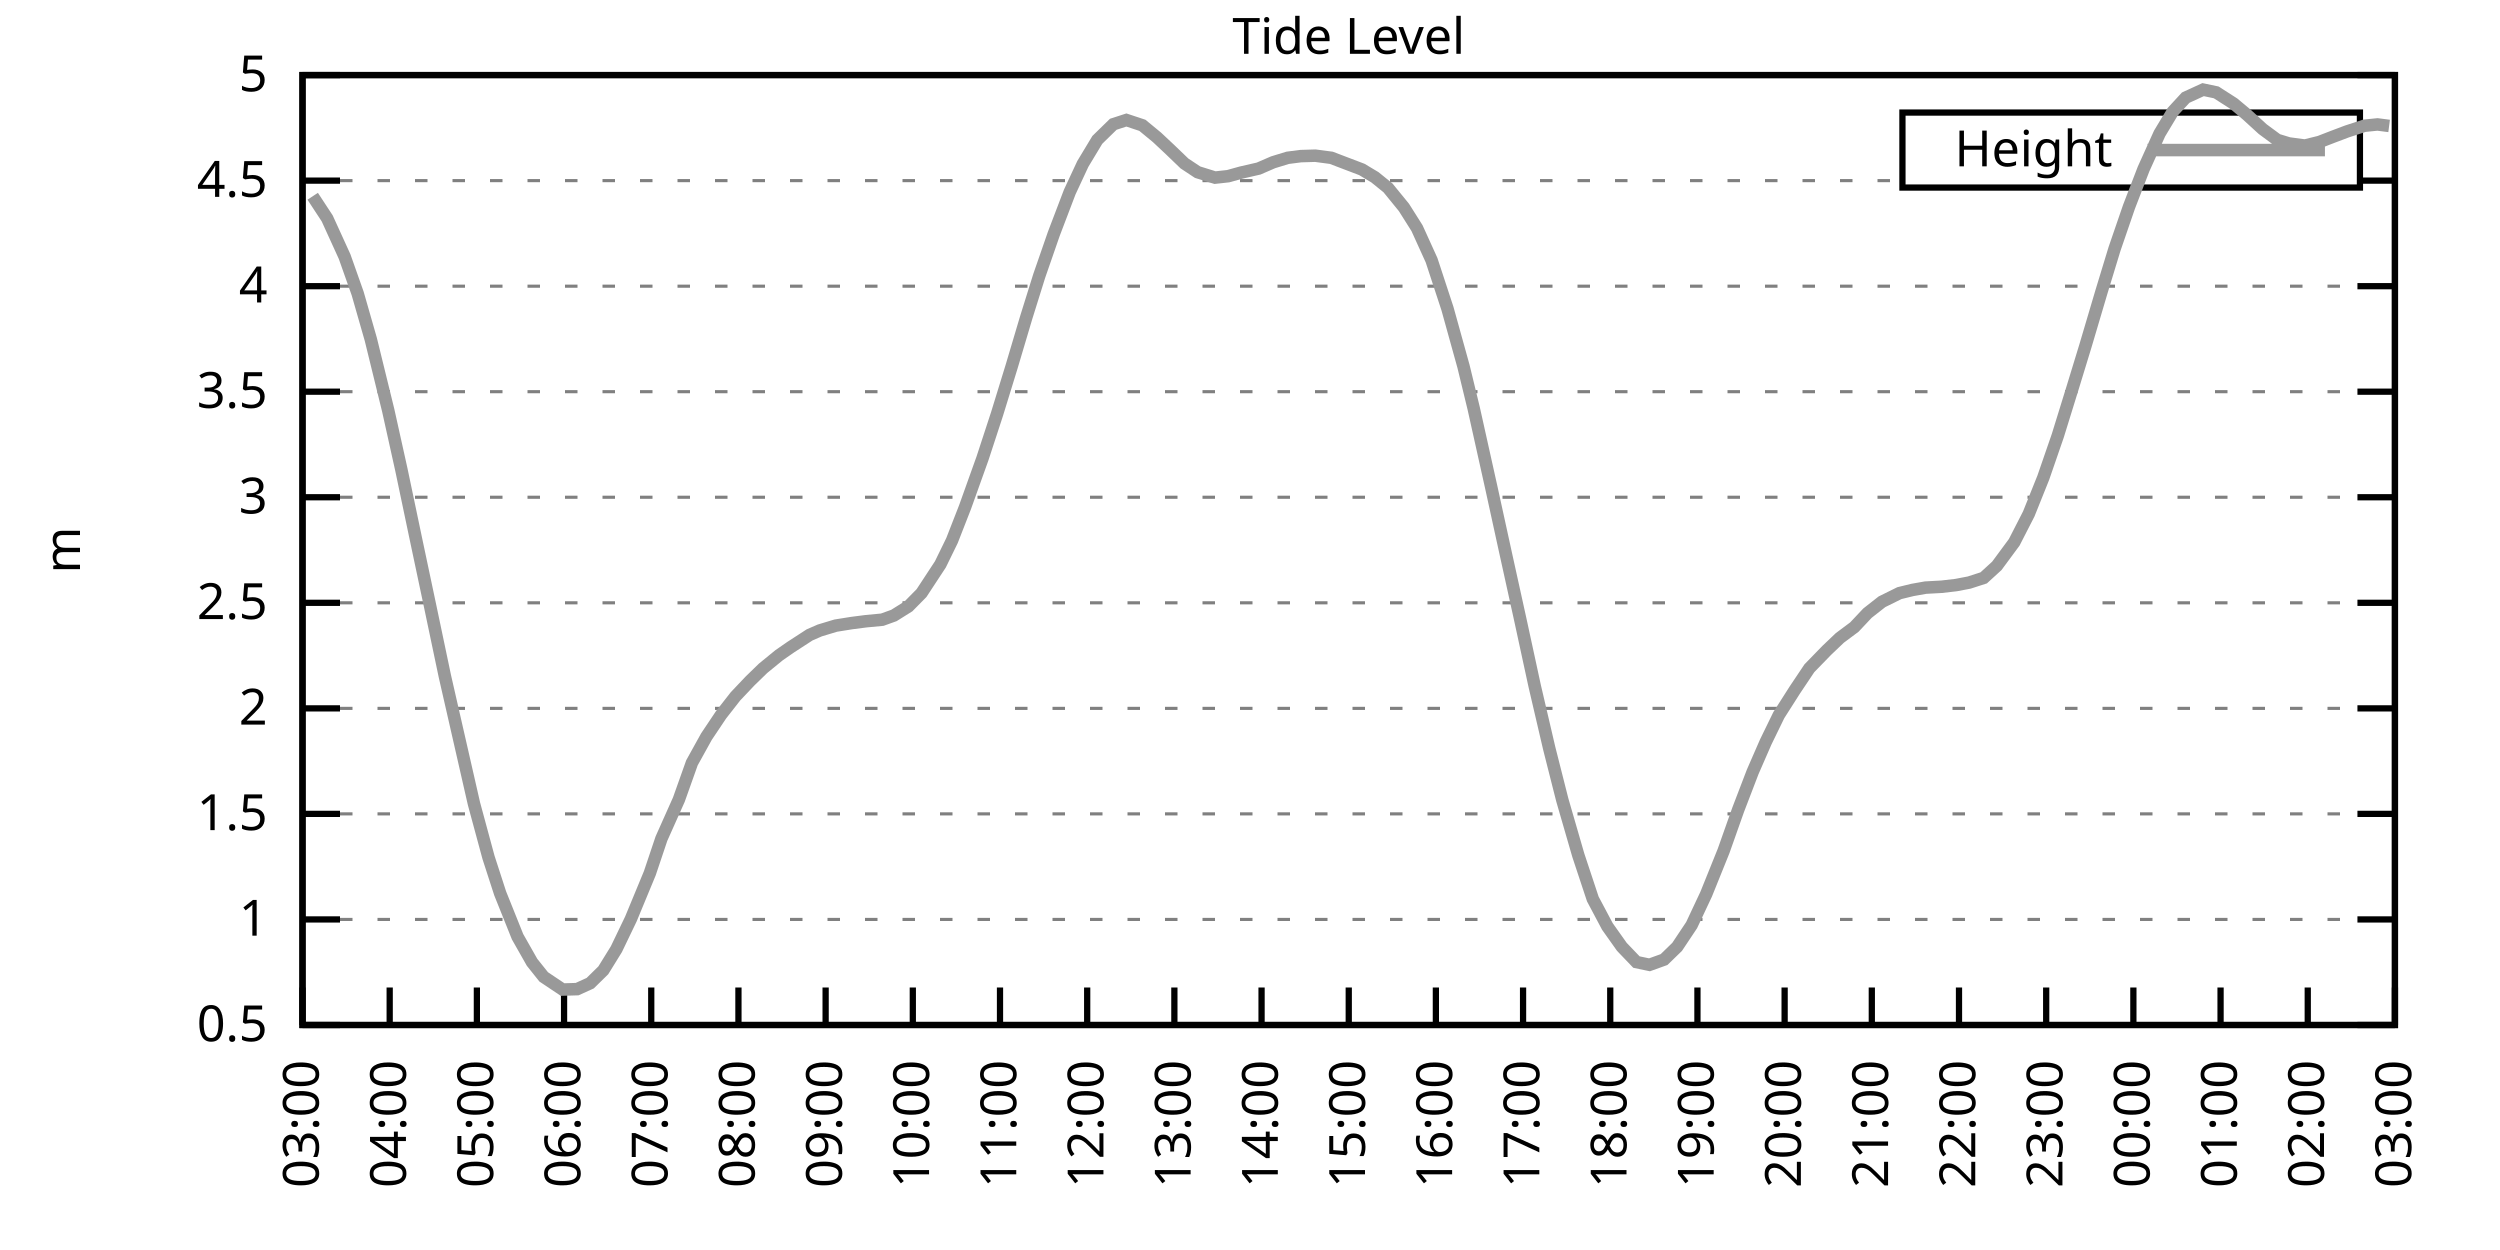
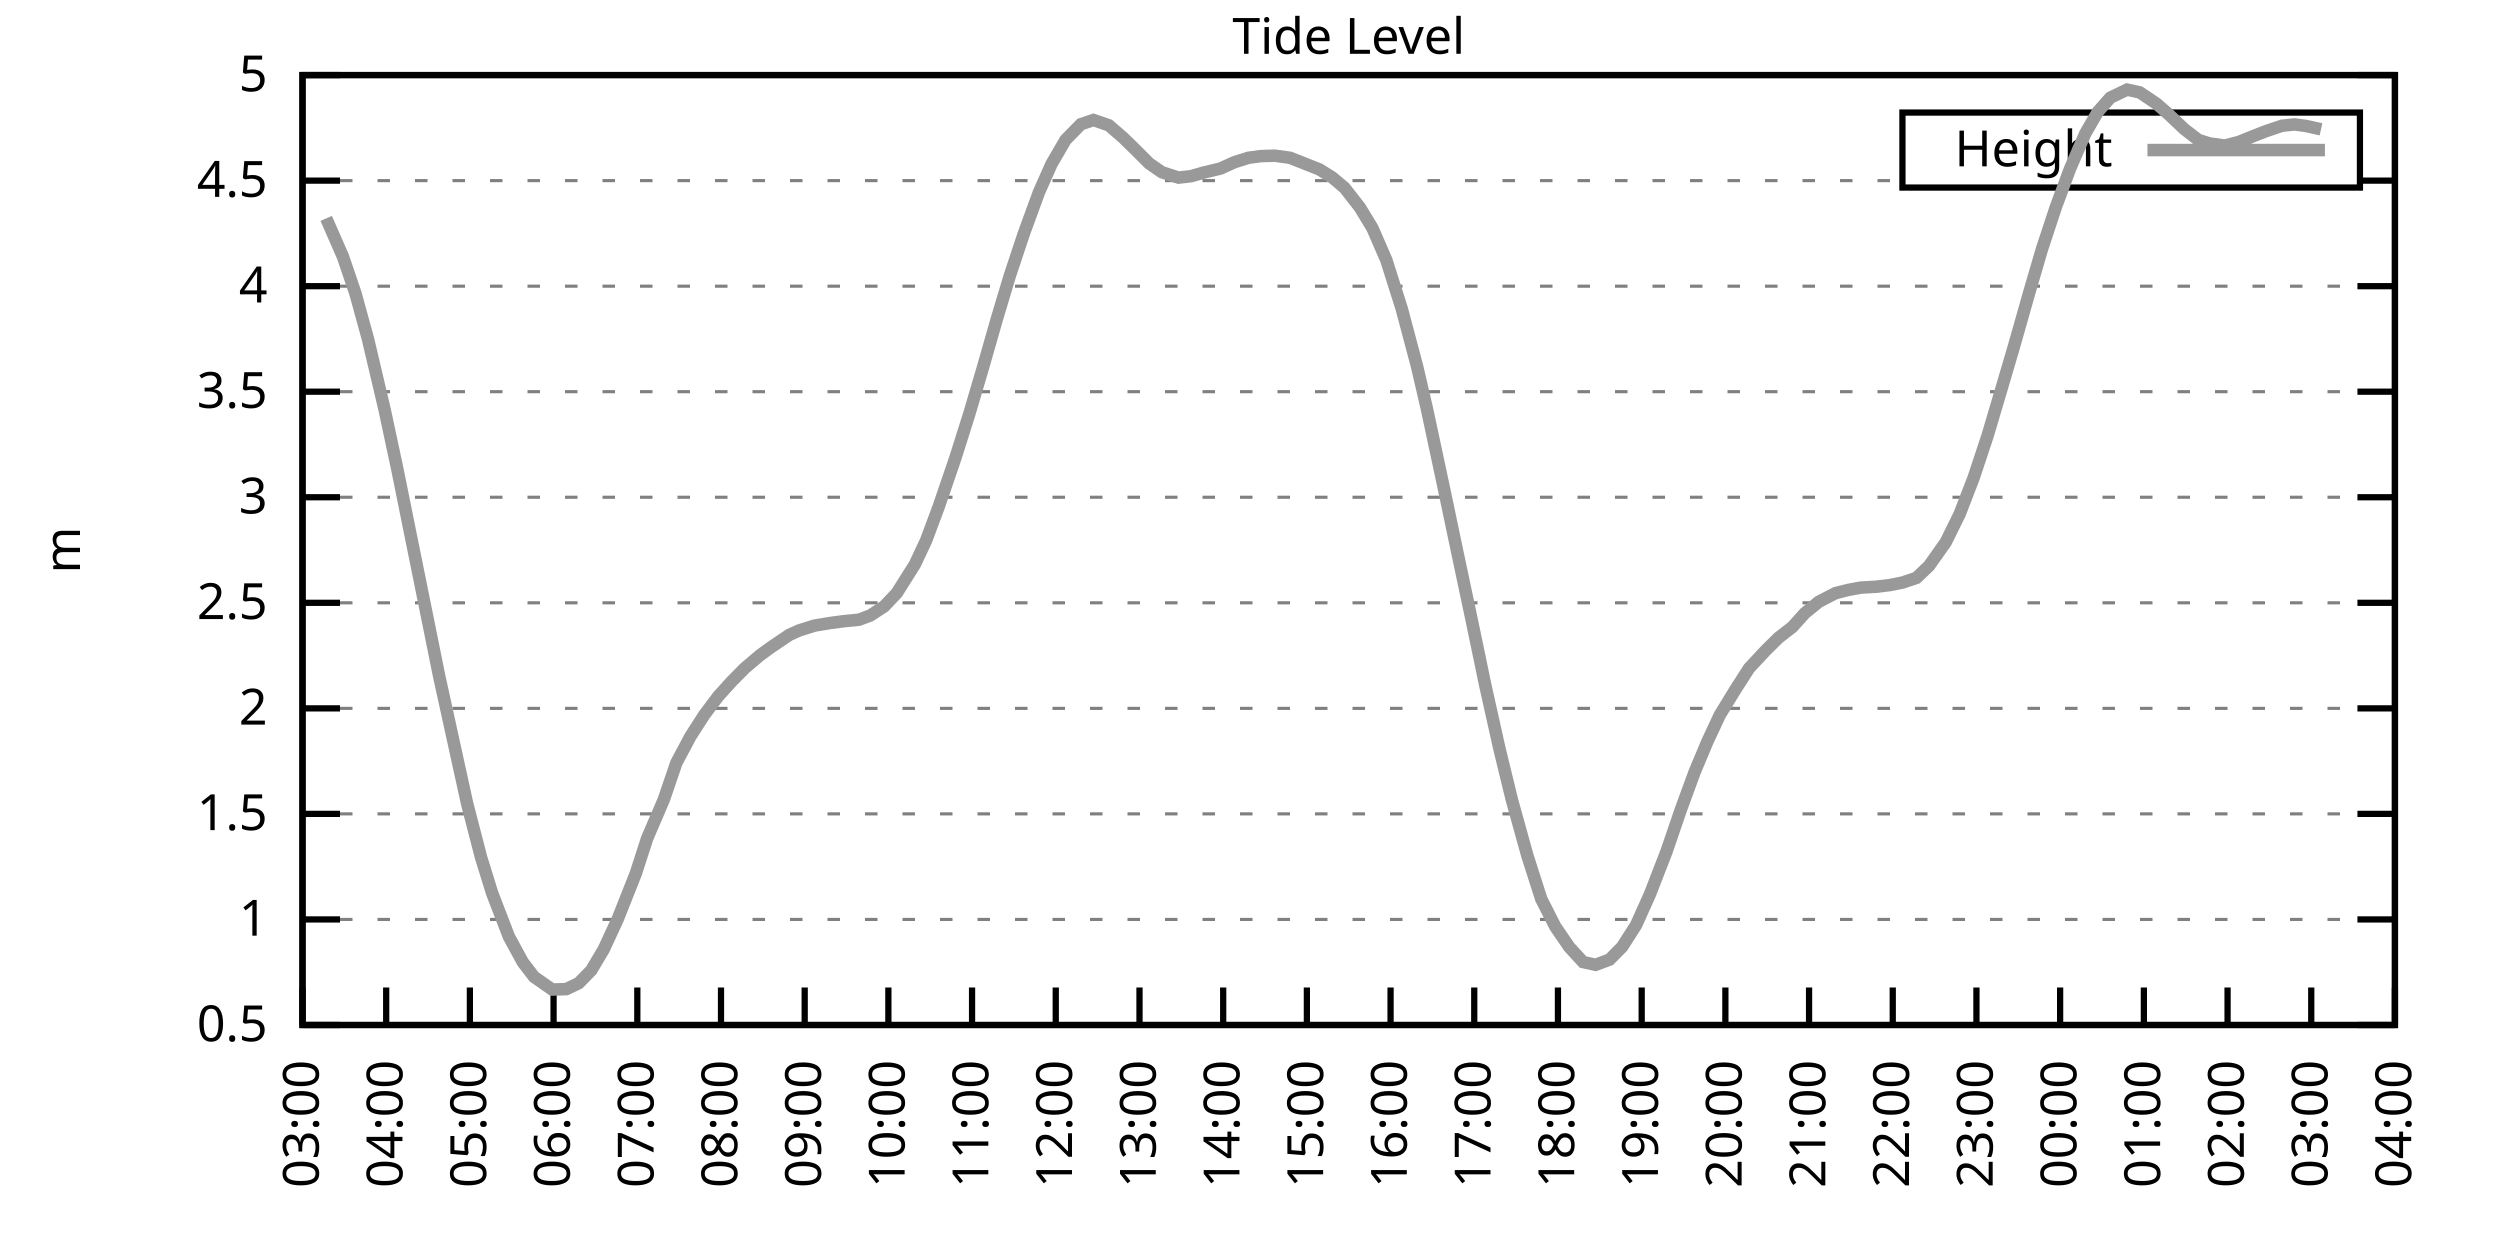
<svg xmlns="http://www.w3.org/2000/svg" xmlns:xlink="http://www.w3.org/1999/xlink" width="400" height="200" viewBox="0 0 400 200">
  <g id="gnuplot_canvas">
    <rect x="0" y="0" width="400" height="200" fill="none" />
    <defs>
      <circle id="gpDot" r="0.5" stroke-width="0.5" stroke="currentColor" />
      <path id="gpPt0" stroke-width="0.333" stroke="currentColor" d="M-1,0 h2 M0,-1 v2" />
      <path id="gpPt1" stroke-width="0.333" stroke="currentColor" d="M-1,-1 L1,1 M1,-1 L-1,1" />
      <path id="gpPt2" stroke-width="0.333" stroke="currentColor" d="M-1,0 L1,0 M0,-1 L0,1 M-1,-1 L1,1 M-1,1 L1,-1" />
      <rect id="gpPt3" stroke-width="0.333" stroke="currentColor" x="-1" y="-1" width="2" height="2" />
      <rect id="gpPt4" stroke-width="0.333" stroke="currentColor" fill="currentColor" x="-1" y="-1" width="2" height="2" />
      <circle id="gpPt5" stroke-width="0.333" stroke="currentColor" cx="0" cy="0" r="1" />
      <use xlink:href="#gpPt5" id="gpPt6" fill="currentColor" stroke="none" />
      <path id="gpPt7" stroke-width="0.333" stroke="currentColor" d="M0,-1.33 L-1.33,0.67 L1.33,0.67 z" />
      <use xlink:href="#gpPt7" id="gpPt8" fill="currentColor" stroke="none" />
      <use xlink:href="#gpPt7" id="gpPt9" stroke="currentColor" transform="rotate(180)" />
      <use xlink:href="#gpPt9" id="gpPt10" fill="currentColor" stroke="none" />
      <use xlink:href="#gpPt3" id="gpPt11" stroke="currentColor" transform="rotate(45)" />
      <use xlink:href="#gpPt11" id="gpPt12" fill="currentColor" stroke="none" />
      <path id="gpPt13" stroke-width="0.333" stroke="currentColor" d="M0,1.330 L1.265,0.411 L0.782,-1.067 L-0.782,-1.076 L-1.265,0.411 z" />
      <use xlink:href="#gpPt13" id="gpPt14" fill="currentColor" stroke="none" />
      <filter id="textbox" filterUnits="objectBoundingBox" x="0" y="0" height="1" width="1">
        <feFlood flood-color="white" flood-opacity="1" result="bgnd" />
        <feComposite in="SourceGraphic" in2="bgnd" operator="atop" />
      </filter>
      <filter id="greybox" filterUnits="objectBoundingBox" x="0" y="0" height="1" width="1">
        <feFlood flood-color="lightgrey" flood-opacity="1" result="grey" />
        <feComposite in="SourceGraphic" in2="grey" operator="atop" />
      </filter>
    </defs>
    <g fill="none" color="white" stroke="currentColor" stroke-width="1.00" stroke-linecap="butt" stroke-linejoin="miter">
</g>
    <g fill="none" color="black" stroke="currentColor" stroke-width="1.00" stroke-linecap="butt" stroke-linejoin="miter">
      <g stroke="none" shape-rendering="crispEdges">
        <polygon fill="rgb(255, 255, 255)" points="48.40,164.00 383.18,164.00 383.18,12.02 48.40,12.02 " />
      </g>
    </g>
    <g fill="none" color="black" stroke="currentColor" stroke-width="1.00" stroke-linecap="butt" stroke-linejoin="miter">
</g>
    <g fill="none" color="black" stroke="black" stroke-width="0.50" stroke-linecap="butt" stroke-linejoin="miter">
</g>
    <g fill="none" color="gray" stroke="currentColor" stroke-width="0.50" stroke-linecap="butt" stroke-linejoin="miter">
      <path stroke="gray" stroke-dasharray="2,4" class="gridline" d="M48.40,164.00 L383.19,164.00  " />
    </g>
    <g fill="none" color="gray" stroke="gray" stroke-width="1.00" stroke-linecap="butt" stroke-linejoin="miter">
</g>
    <g fill="none" color="black" stroke="currentColor" stroke-width="1.00" stroke-linecap="butt" stroke-linejoin="miter">
      <path stroke="black" d="M48.40,164.00 L54.40,164.00 M383.19,164.00 L377.19,164.00  " />
      <g transform="translate(42.80,166.60)" stroke="none" fill="black" font-family="Sans" font-size="8.00" text-anchor="end">
        <text>
          <tspan font-family="Sans"> 0.5</tspan>
        </text>
      </g>
    </g>
    <g fill="none" color="black" stroke="currentColor" stroke-width="1.00" stroke-linecap="butt" stroke-linejoin="miter">
</g>
    <g fill="none" color="black" stroke="black" stroke-width="0.50" stroke-linecap="butt" stroke-linejoin="miter">
</g>
    <g fill="none" color="gray" stroke="currentColor" stroke-width="0.50" stroke-linecap="butt" stroke-linejoin="miter">
      <path stroke="gray" stroke-dasharray="2,4" class="gridline" d="M48.40,147.11 L383.19,147.11  " />
    </g>
    <g fill="none" color="gray" stroke="gray" stroke-width="1.00" stroke-linecap="butt" stroke-linejoin="miter">
</g>
    <g fill="none" color="black" stroke="currentColor" stroke-width="1.00" stroke-linecap="butt" stroke-linejoin="miter">
      <path stroke="black" d="M48.40,147.11 L54.40,147.11 M383.19,147.11 L377.19,147.11  " />
      <g transform="translate(42.80,149.71)" stroke="none" fill="black" font-family="Sans" font-size="8.00" text-anchor="end">
        <text>
          <tspan font-family="Sans"> 1</tspan>
        </text>
      </g>
    </g>
    <g fill="none" color="black" stroke="currentColor" stroke-width="1.00" stroke-linecap="butt" stroke-linejoin="miter">
</g>
    <g fill="none" color="black" stroke="black" stroke-width="0.50" stroke-linecap="butt" stroke-linejoin="miter">
</g>
    <g fill="none" color="gray" stroke="currentColor" stroke-width="0.50" stroke-linecap="butt" stroke-linejoin="miter">
      <path stroke="gray" stroke-dasharray="2,4" class="gridline" d="M48.40,130.22 L383.19,130.22  " />
    </g>
    <g fill="none" color="gray" stroke="gray" stroke-width="1.00" stroke-linecap="butt" stroke-linejoin="miter">
</g>
    <g fill="none" color="black" stroke="currentColor" stroke-width="1.00" stroke-linecap="butt" stroke-linejoin="miter">
      <path stroke="black" d="M48.40,130.22 L54.40,130.22 M383.19,130.22 L377.19,130.22  " />
      <g transform="translate(42.80,132.82)" stroke="none" fill="black" font-family="Sans" font-size="8.00" text-anchor="end">
        <text>
          <tspan font-family="Sans"> 1.5</tspan>
        </text>
      </g>
    </g>
    <g fill="none" color="black" stroke="currentColor" stroke-width="1.00" stroke-linecap="butt" stroke-linejoin="miter">
</g>
    <g fill="none" color="black" stroke="black" stroke-width="0.50" stroke-linecap="butt" stroke-linejoin="miter">
</g>
    <g fill="none" color="gray" stroke="currentColor" stroke-width="0.50" stroke-linecap="butt" stroke-linejoin="miter">
      <path stroke="gray" stroke-dasharray="2,4" class="gridline" d="M48.40,113.34 L383.19,113.34  " />
    </g>
    <g fill="none" color="gray" stroke="gray" stroke-width="1.00" stroke-linecap="butt" stroke-linejoin="miter">
</g>
    <g fill="none" color="black" stroke="currentColor" stroke-width="1.00" stroke-linecap="butt" stroke-linejoin="miter">
      <path stroke="black" d="M48.40,113.34 L54.40,113.34 M383.19,113.34 L377.19,113.34  " />
      <g transform="translate(42.80,115.94)" stroke="none" fill="black" font-family="Sans" font-size="8.00" text-anchor="end">
        <text>
          <tspan font-family="Sans"> 2</tspan>
        </text>
      </g>
    </g>
    <g fill="none" color="black" stroke="currentColor" stroke-width="1.00" stroke-linecap="butt" stroke-linejoin="miter">
</g>
    <g fill="none" color="black" stroke="black" stroke-width="0.50" stroke-linecap="butt" stroke-linejoin="miter">
</g>
    <g fill="none" color="gray" stroke="currentColor" stroke-width="0.50" stroke-linecap="butt" stroke-linejoin="miter">
      <path stroke="gray" stroke-dasharray="2,4" class="gridline" d="M48.40,96.45 L383.19,96.45  " />
    </g>
    <g fill="none" color="gray" stroke="gray" stroke-width="1.00" stroke-linecap="butt" stroke-linejoin="miter">
</g>
    <g fill="none" color="black" stroke="currentColor" stroke-width="1.00" stroke-linecap="butt" stroke-linejoin="miter">
      <path stroke="black" d="M48.40,96.45 L54.40,96.45 M383.19,96.45 L377.19,96.45  " />
      <g transform="translate(42.80,99.05)" stroke="none" fill="black" font-family="Sans" font-size="8.00" text-anchor="end">
        <text>
          <tspan font-family="Sans"> 2.5</tspan>
        </text>
      </g>
    </g>
    <g fill="none" color="black" stroke="currentColor" stroke-width="1.00" stroke-linecap="butt" stroke-linejoin="miter">
</g>
    <g fill="none" color="black" stroke="black" stroke-width="0.50" stroke-linecap="butt" stroke-linejoin="miter">
</g>
    <g fill="none" color="gray" stroke="currentColor" stroke-width="0.50" stroke-linecap="butt" stroke-linejoin="miter">
      <path stroke="gray" stroke-dasharray="2,4" class="gridline" d="M48.40,79.56 L383.19,79.56  " />
    </g>
    <g fill="none" color="gray" stroke="gray" stroke-width="1.00" stroke-linecap="butt" stroke-linejoin="miter">
</g>
    <g fill="none" color="black" stroke="currentColor" stroke-width="1.00" stroke-linecap="butt" stroke-linejoin="miter">
      <path stroke="black" d="M48.40,79.56 L54.40,79.56 M383.19,79.56 L377.19,79.56  " />
      <g transform="translate(42.80,82.16)" stroke="none" fill="black" font-family="Sans" font-size="8.00" text-anchor="end">
        <text>
          <tspan font-family="Sans"> 3</tspan>
        </text>
      </g>
    </g>
    <g fill="none" color="black" stroke="currentColor" stroke-width="1.00" stroke-linecap="butt" stroke-linejoin="miter">
</g>
    <g fill="none" color="black" stroke="black" stroke-width="0.50" stroke-linecap="butt" stroke-linejoin="miter">
</g>
    <g fill="none" color="gray" stroke="currentColor" stroke-width="0.50" stroke-linecap="butt" stroke-linejoin="miter">
      <path stroke="gray" stroke-dasharray="2,4" class="gridline" d="M48.40,62.67 L383.19,62.67  " />
    </g>
    <g fill="none" color="gray" stroke="gray" stroke-width="1.00" stroke-linecap="butt" stroke-linejoin="miter">
</g>
    <g fill="none" color="black" stroke="currentColor" stroke-width="1.00" stroke-linecap="butt" stroke-linejoin="miter">
      <path stroke="black" d="M48.40,62.67 L54.40,62.67 M383.19,62.67 L377.19,62.67  " />
      <g transform="translate(42.80,65.27)" stroke="none" fill="black" font-family="Sans" font-size="8.00" text-anchor="end">
        <text>
          <tspan font-family="Sans"> 3.5</tspan>
        </text>
      </g>
    </g>
    <g fill="none" color="black" stroke="currentColor" stroke-width="1.00" stroke-linecap="butt" stroke-linejoin="miter">
</g>
    <g fill="none" color="black" stroke="black" stroke-width="0.50" stroke-linecap="butt" stroke-linejoin="miter">
</g>
    <g fill="none" color="gray" stroke="currentColor" stroke-width="0.50" stroke-linecap="butt" stroke-linejoin="miter">
      <path stroke="gray" stroke-dasharray="2,4" class="gridline" d="M48.40,45.79 L383.19,45.79  " />
    </g>
    <g fill="none" color="gray" stroke="gray" stroke-width="1.00" stroke-linecap="butt" stroke-linejoin="miter">
</g>
    <g fill="none" color="black" stroke="currentColor" stroke-width="1.00" stroke-linecap="butt" stroke-linejoin="miter">
      <path stroke="black" d="M48.40,45.79 L54.40,45.79 M383.19,45.79 L377.19,45.79  " />
      <g transform="translate(42.80,48.39)" stroke="none" fill="black" font-family="Sans" font-size="8.00" text-anchor="end">
        <text>
          <tspan font-family="Sans"> 4</tspan>
        </text>
      </g>
    </g>
    <g fill="none" color="black" stroke="currentColor" stroke-width="1.00" stroke-linecap="butt" stroke-linejoin="miter">
</g>
    <g fill="none" color="black" stroke="black" stroke-width="0.50" stroke-linecap="butt" stroke-linejoin="miter">
</g>
    <g fill="none" color="gray" stroke="currentColor" stroke-width="0.50" stroke-linecap="butt" stroke-linejoin="miter">
      <path stroke="gray" stroke-dasharray="2,4" class="gridline" d="M48.40,28.90 L304.39,28.90 M377.59,28.90 L383.19,28.90  " />
    </g>
    <g fill="none" color="gray" stroke="gray" stroke-width="1.00" stroke-linecap="butt" stroke-linejoin="miter">
</g>
    <g fill="none" color="black" stroke="currentColor" stroke-width="1.00" stroke-linecap="butt" stroke-linejoin="miter">
      <path stroke="black" d="M48.40,28.90 L54.40,28.90 M383.19,28.90 L377.19,28.90  " />
      <g transform="translate(42.80,31.50)" stroke="none" fill="black" font-family="Sans" font-size="8.00" text-anchor="end">
        <text>
          <tspan font-family="Sans"> 4.5</tspan>
        </text>
      </g>
    </g>
    <g fill="none" color="black" stroke="currentColor" stroke-width="1.00" stroke-linecap="butt" stroke-linejoin="miter">
</g>
    <g fill="none" color="black" stroke="black" stroke-width="0.50" stroke-linecap="butt" stroke-linejoin="miter">
</g>
    <g fill="none" color="gray" stroke="currentColor" stroke-width="0.50" stroke-linecap="butt" stroke-linejoin="miter">
      <path stroke="gray" stroke-dasharray="2,4" class="gridline" d="M48.40,12.01 L383.19,12.01  " />
    </g>
    <g fill="none" color="gray" stroke="gray" stroke-width="1.00" stroke-linecap="butt" stroke-linejoin="miter">
</g>
    <g fill="none" color="black" stroke="currentColor" stroke-width="1.00" stroke-linecap="butt" stroke-linejoin="miter">
      <path stroke="black" d="M48.40,12.01 L54.40,12.01 M383.19,12.01 L377.19,12.01  " />
      <g transform="translate(42.80,14.61)" stroke="none" fill="black" font-family="Sans" font-size="8.00" text-anchor="end">
        <text>
          <tspan font-family="Sans"> 5</tspan>
        </text>
      </g>
    </g>
    <g fill="none" color="black" stroke="currentColor" stroke-width="1.00" stroke-linecap="butt" stroke-linejoin="miter">
      <path stroke="black" d="M48.40,164.00 L48.40,158.00  " />
      <g transform="translate(51.00,169.60) rotate(270.00)" stroke="none" fill="black" font-family="Sans" font-size="8.00" text-anchor="end">
        <text>
          <tspan font-family="Sans">03:00</tspan>
        </text>
      </g>
    </g>
    <g fill="none" color="black" stroke="currentColor" stroke-width="1.00" stroke-linecap="butt" stroke-linejoin="miter">
-       <path stroke="black" d="M62.35,164.00 L62.35,158.00  " />
-       <g transform="translate(64.95,169.60) rotate(270.00)" stroke="none" fill="black" font-family="Sans" font-size="8.00" text-anchor="end">
+       <path stroke="black" d="M61.79,164.00 L61.79,158.00  " />
+       <g transform="translate(64.39,169.60) rotate(270.00)" stroke="none" fill="black" font-family="Sans" font-size="8.00" text-anchor="end">
        <text>
          <tspan font-family="Sans">04:00</tspan>
        </text>
      </g>
    </g>
    <g fill="none" color="black" stroke="currentColor" stroke-width="1.00" stroke-linecap="butt" stroke-linejoin="miter">
-       <path stroke="black" d="M76.30,164.00 L76.30,158.00  " />
-       <g transform="translate(78.90,169.60) rotate(270.00)" stroke="none" fill="black" font-family="Sans" font-size="8.00" text-anchor="end">
+       <path stroke="black" d="M75.18,164.00 L75.18,158.00  " />
+       <g transform="translate(77.78,169.60) rotate(270.00)" stroke="none" fill="black" font-family="Sans" font-size="8.00" text-anchor="end">
        <text>
          <tspan font-family="Sans">05:00</tspan>
        </text>
      </g>
    </g>
    <g fill="none" color="black" stroke="currentColor" stroke-width="1.00" stroke-linecap="butt" stroke-linejoin="miter">
-       <path stroke="black" d="M90.25,164.00 L90.25,158.00  " />
-       <g transform="translate(92.85,169.60) rotate(270.00)" stroke="none" fill="black" font-family="Sans" font-size="8.00" text-anchor="end">
+       <path stroke="black" d="M88.57,164.00 L88.57,158.00  " />
+       <g transform="translate(91.17,169.60) rotate(270.00)" stroke="none" fill="black" font-family="Sans" font-size="8.00" text-anchor="end">
        <text>
          <tspan font-family="Sans">06:00</tspan>
        </text>
      </g>
    </g>
    <g fill="none" color="black" stroke="currentColor" stroke-width="1.00" stroke-linecap="butt" stroke-linejoin="miter">
-       <path stroke="black" d="M104.20,164.00 L104.20,158.00  " />
-       <g transform="translate(106.80,169.60) rotate(270.00)" stroke="none" fill="black" font-family="Sans" font-size="8.00" text-anchor="end">
+       <path stroke="black" d="M101.97,164.00 L101.97,158.00  " />
+       <g transform="translate(104.57,169.60) rotate(270.00)" stroke="none" fill="black" font-family="Sans" font-size="8.00" text-anchor="end">
        <text>
          <tspan font-family="Sans">07:00</tspan>
        </text>
      </g>
    </g>
    <g fill="none" color="black" stroke="currentColor" stroke-width="1.00" stroke-linecap="butt" stroke-linejoin="miter">
-       <path stroke="black" d="M118.15,164.00 L118.15,158.00  " />
-       <g transform="translate(120.75,169.60) rotate(270.00)" stroke="none" fill="black" font-family="Sans" font-size="8.00" text-anchor="end">
+       <path stroke="black" d="M115.36,164.00 L115.36,158.00  " />
+       <g transform="translate(117.96,169.60) rotate(270.00)" stroke="none" fill="black" font-family="Sans" font-size="8.00" text-anchor="end">
        <text>
          <tspan font-family="Sans">08:00</tspan>
        </text>
      </g>
    </g>
    <g fill="none" color="black" stroke="currentColor" stroke-width="1.00" stroke-linecap="butt" stroke-linejoin="miter">
-       <path stroke="black" d="M132.10,164.00 L132.10,158.00  " />
-       <g transform="translate(134.70,169.60) rotate(270.00)" stroke="none" fill="black" font-family="Sans" font-size="8.00" text-anchor="end">
+       <path stroke="black" d="M128.75,164.00 L128.75,158.00  " />
+       <g transform="translate(131.35,169.60) rotate(270.00)" stroke="none" fill="black" font-family="Sans" font-size="8.00" text-anchor="end">
        <text>
          <tspan font-family="Sans">09:00</tspan>
        </text>
      </g>
    </g>
    <g fill="none" color="black" stroke="currentColor" stroke-width="1.00" stroke-linecap="butt" stroke-linejoin="miter">
-       <path stroke="black" d="M146.05,164.00 L146.05,158.00  " />
-       <g transform="translate(148.65,169.60) rotate(270.00)" stroke="none" fill="black" font-family="Sans" font-size="8.00" text-anchor="end">
+       <path stroke="black" d="M142.14,164.00 L142.14,158.00  " />
+       <g transform="translate(144.74,169.60) rotate(270.00)" stroke="none" fill="black" font-family="Sans" font-size="8.00" text-anchor="end">
        <text>
          <tspan font-family="Sans">10:00</tspan>
        </text>
      </g>
    </g>
    <g fill="none" color="black" stroke="currentColor" stroke-width="1.00" stroke-linecap="butt" stroke-linejoin="miter">
-       <path stroke="black" d="M160.00,164.00 L160.00,158.00  " />
-       <g transform="translate(162.60,169.60) rotate(270.00)" stroke="none" fill="black" font-family="Sans" font-size="8.00" text-anchor="end">
+       <path stroke="black" d="M155.53,164.00 L155.53,158.00  " />
+       <g transform="translate(158.13,169.60) rotate(270.00)" stroke="none" fill="black" font-family="Sans" font-size="8.00" text-anchor="end">
        <text>
          <tspan font-family="Sans">11:00</tspan>
        </text>
      </g>
    </g>
    <g fill="none" color="black" stroke="currentColor" stroke-width="1.00" stroke-linecap="butt" stroke-linejoin="miter">
-       <path stroke="black" d="M173.95,164.00 L173.95,158.00  " />
-       <g transform="translate(176.55,169.60) rotate(270.00)" stroke="none" fill="black" font-family="Sans" font-size="8.00" text-anchor="end">
+       <path stroke="black" d="M168.92,164.00 L168.92,158.00  " />
+       <g transform="translate(171.52,169.60) rotate(270.00)" stroke="none" fill="black" font-family="Sans" font-size="8.00" text-anchor="end">
        <text>
          <tspan font-family="Sans">12:00</tspan>
        </text>
      </g>
    </g>
    <g fill="none" color="black" stroke="currentColor" stroke-width="1.00" stroke-linecap="butt" stroke-linejoin="miter">
-       <path stroke="black" d="M187.90,164.00 L187.90,158.00  " />
-       <g transform="translate(190.50,169.60) rotate(270.00)" stroke="none" fill="black" font-family="Sans" font-size="8.00" text-anchor="end">
+       <path stroke="black" d="M182.32,164.00 L182.32,158.00  " />
+       <g transform="translate(184.92,169.60) rotate(270.00)" stroke="none" fill="black" font-family="Sans" font-size="8.00" text-anchor="end">
        <text>
          <tspan font-family="Sans">13:00</tspan>
        </text>
      </g>
    </g>
    <g fill="none" color="black" stroke="currentColor" stroke-width="1.00" stroke-linecap="butt" stroke-linejoin="miter">
-       <path stroke="black" d="M201.85,164.00 L201.85,158.00  " />
-       <g transform="translate(204.45,169.60) rotate(270.00)" stroke="none" fill="black" font-family="Sans" font-size="8.00" text-anchor="end">
+       <path stroke="black" d="M195.71,164.00 L195.71,158.00  " />
+       <g transform="translate(198.31,169.60) rotate(270.00)" stroke="none" fill="black" font-family="Sans" font-size="8.00" text-anchor="end">
        <text>
          <tspan font-family="Sans">14:00</tspan>
        </text>
      </g>
    </g>
    <g fill="none" color="black" stroke="currentColor" stroke-width="1.00" stroke-linecap="butt" stroke-linejoin="miter">
-       <path stroke="black" d="M215.80,164.00 L215.80,158.00  " />
-       <g transform="translate(218.40,169.60) rotate(270.00)" stroke="none" fill="black" font-family="Sans" font-size="8.00" text-anchor="end">
+       <path stroke="black" d="M209.10,164.00 L209.10,158.00  " />
+       <g transform="translate(211.70,169.60) rotate(270.00)" stroke="none" fill="black" font-family="Sans" font-size="8.00" text-anchor="end">
        <text>
          <tspan font-family="Sans">15:00</tspan>
        </text>
      </g>
    </g>
    <g fill="none" color="black" stroke="currentColor" stroke-width="1.00" stroke-linecap="butt" stroke-linejoin="miter">
-       <path stroke="black" d="M229.74,164.00 L229.74,158.00  " />
-       <g transform="translate(232.34,169.60) rotate(270.00)" stroke="none" fill="black" font-family="Sans" font-size="8.00" text-anchor="end">
+       <path stroke="black" d="M222.49,164.00 L222.49,158.00  " />
+       <g transform="translate(225.09,169.60) rotate(270.00)" stroke="none" fill="black" font-family="Sans" font-size="8.00" text-anchor="end">
        <text>
          <tspan font-family="Sans">16:00</tspan>
        </text>
      </g>
    </g>
    <g fill="none" color="black" stroke="currentColor" stroke-width="1.00" stroke-linecap="butt" stroke-linejoin="miter">
-       <path stroke="black" d="M243.69,164.00 L243.69,158.00  " />
-       <g transform="translate(246.29,169.60) rotate(270.00)" stroke="none" fill="black" font-family="Sans" font-size="8.00" text-anchor="end">
+       <path stroke="black" d="M235.88,164.00 L235.88,158.00  " />
+       <g transform="translate(238.48,169.60) rotate(270.00)" stroke="none" fill="black" font-family="Sans" font-size="8.00" text-anchor="end">
        <text>
          <tspan font-family="Sans">17:00</tspan>
        </text>
      </g>
    </g>
    <g fill="none" color="black" stroke="currentColor" stroke-width="1.00" stroke-linecap="butt" stroke-linejoin="miter">
-       <path stroke="black" d="M257.64,164.00 L257.64,158.00  " />
-       <g transform="translate(260.24,169.60) rotate(270.00)" stroke="none" fill="black" font-family="Sans" font-size="8.00" text-anchor="end">
+       <path stroke="black" d="M249.27,164.00 L249.27,158.00  " />
+       <g transform="translate(251.87,169.60) rotate(270.00)" stroke="none" fill="black" font-family="Sans" font-size="8.00" text-anchor="end">
        <text>
          <tspan font-family="Sans">18:00</tspan>
        </text>
      </g>
    </g>
    <g fill="none" color="black" stroke="currentColor" stroke-width="1.00" stroke-linecap="butt" stroke-linejoin="miter">
-       <path stroke="black" d="M271.59,164.00 L271.59,158.00  " />
-       <g transform="translate(274.19,169.60) rotate(270.00)" stroke="none" fill="black" font-family="Sans" font-size="8.00" text-anchor="end">
+       <path stroke="black" d="M262.67,164.00 L262.67,158.00  " />
+       <g transform="translate(265.27,169.60) rotate(270.00)" stroke="none" fill="black" font-family="Sans" font-size="8.00" text-anchor="end">
        <text>
          <tspan font-family="Sans">19:00</tspan>
        </text>
      </g>
    </g>
    <g fill="none" color="black" stroke="currentColor" stroke-width="1.00" stroke-linecap="butt" stroke-linejoin="miter">
-       <path stroke="black" d="M285.54,164.00 L285.54,158.00  " />
-       <g transform="translate(288.14,169.60) rotate(270.00)" stroke="none" fill="black" font-family="Sans" font-size="8.00" text-anchor="end">
+       <path stroke="black" d="M276.06,164.00 L276.06,158.00  " />
+       <g transform="translate(278.66,169.60) rotate(270.00)" stroke="none" fill="black" font-family="Sans" font-size="8.00" text-anchor="end">
        <text>
          <tspan font-family="Sans">20:00</tspan>
        </text>
      </g>
    </g>
    <g fill="none" color="black" stroke="currentColor" stroke-width="1.00" stroke-linecap="butt" stroke-linejoin="miter">
-       <path stroke="black" d="M299.49,164.00 L299.49,158.00  " />
-       <g transform="translate(302.09,169.60) rotate(270.00)" stroke="none" fill="black" font-family="Sans" font-size="8.00" text-anchor="end">
+       <path stroke="black" d="M289.45,164.00 L289.45,158.00  " />
+       <g transform="translate(292.05,169.60) rotate(270.00)" stroke="none" fill="black" font-family="Sans" font-size="8.00" text-anchor="end">
        <text>
          <tspan font-family="Sans">21:00</tspan>
        </text>
      </g>
    </g>
    <g fill="none" color="black" stroke="currentColor" stroke-width="1.00" stroke-linecap="butt" stroke-linejoin="miter">
-       <path stroke="black" d="M313.44,164.00 L313.44,158.00  " />
-       <g transform="translate(316.04,169.60) rotate(270.00)" stroke="none" fill="black" font-family="Sans" font-size="8.00" text-anchor="end">
+       <path stroke="black" d="M302.84,164.00 L302.84,158.00  " />
+       <g transform="translate(305.44,169.60) rotate(270.00)" stroke="none" fill="black" font-family="Sans" font-size="8.00" text-anchor="end">
        <text>
          <tspan font-family="Sans">22:00</tspan>
        </text>
      </g>
    </g>
    <g fill="none" color="black" stroke="currentColor" stroke-width="1.00" stroke-linecap="butt" stroke-linejoin="miter">
-       <path stroke="black" d="M327.39,164.00 L327.39,158.00  " />
-       <g transform="translate(329.99,169.60) rotate(270.00)" stroke="none" fill="black" font-family="Sans" font-size="8.00" text-anchor="end">
+       <path stroke="black" d="M316.23,164.00 L316.23,158.00  " />
+       <g transform="translate(318.83,169.60) rotate(270.00)" stroke="none" fill="black" font-family="Sans" font-size="8.00" text-anchor="end">
        <text>
          <tspan font-family="Sans">23:00</tspan>
        </text>
      </g>
    </g>
    <g fill="none" color="black" stroke="currentColor" stroke-width="1.00" stroke-linecap="butt" stroke-linejoin="miter">
-       <path stroke="black" d="M341.34,164.00 L341.34,158.00  " />
-       <g transform="translate(343.94,169.60) rotate(270.00)" stroke="none" fill="black" font-family="Sans" font-size="8.00" text-anchor="end">
+       <path stroke="black" d="M329.62,164.00 L329.62,158.00  " />
+       <g transform="translate(332.22,169.60) rotate(270.00)" stroke="none" fill="black" font-family="Sans" font-size="8.00" text-anchor="end">
        <text>
          <tspan font-family="Sans">00:00</tspan>
        </text>
      </g>
    </g>
    <g fill="none" color="black" stroke="currentColor" stroke-width="1.00" stroke-linecap="butt" stroke-linejoin="miter">
-       <path stroke="black" d="M355.29,164.00 L355.29,158.00  " />
-       <g transform="translate(357.89,169.60) rotate(270.00)" stroke="none" fill="black" font-family="Sans" font-size="8.00" text-anchor="end">
+       <path stroke="black" d="M343.02,164.00 L343.02,158.00  " />
+       <g transform="translate(345.62,169.60) rotate(270.00)" stroke="none" fill="black" font-family="Sans" font-size="8.00" text-anchor="end">
        <text>
          <tspan font-family="Sans">01:00</tspan>
        </text>
      </g>
    </g>
    <g fill="none" color="black" stroke="currentColor" stroke-width="1.00" stroke-linecap="butt" stroke-linejoin="miter">
-       <path stroke="black" d="M369.24,164.00 L369.24,158.00  " />
-       <g transform="translate(371.84,169.60) rotate(270.00)" stroke="none" fill="black" font-family="Sans" font-size="8.00" text-anchor="end">
+       <path stroke="black" d="M356.41,164.00 L356.41,158.00  " />
+       <g transform="translate(359.01,169.60) rotate(270.00)" stroke="none" fill="black" font-family="Sans" font-size="8.00" text-anchor="end">
        <text>
          <tspan font-family="Sans">02:00</tspan>
+         </text>
+       </g>
+     </g>
+     <g fill="none" color="black" stroke="currentColor" stroke-width="1.00" stroke-linecap="butt" stroke-linejoin="miter">
+       <path stroke="black" d="M369.80,164.00 L369.80,158.00  " />
+       <g transform="translate(372.40,169.60) rotate(270.00)" stroke="none" fill="black" font-family="Sans" font-size="8.00" text-anchor="end">
+         <text>
+           <tspan font-family="Sans">03:00</tspan>
        </text>
      </g>
    </g>
    <g fill="none" color="black" stroke="currentColor" stroke-width="1.00" stroke-linecap="butt" stroke-linejoin="miter">
      <path stroke="black" d="M383.19,164.00 L383.19,158.00  " />
      <g transform="translate(385.79,169.60) rotate(270.00)" stroke="none" fill="black" font-family="Sans" font-size="8.00" text-anchor="end">
        <text>
-           <tspan font-family="Sans">03:00</tspan>
+           <tspan font-family="Sans">04:00</tspan>
        </text>
      </g>
    </g>
    <g fill="none" color="black" stroke="currentColor" stroke-width="1.00" stroke-linecap="butt" stroke-linejoin="miter">
</g>
    <g fill="none" color="black" stroke="currentColor" stroke-width="1.00" stroke-linecap="butt" stroke-linejoin="miter">
      <path stroke="black" d="M48.40,12.01 L48.40,164.00 L383.19,164.00 L383.19,12.01 L48.40,12.01 Z  " />
    </g>
    <g fill="none" color="black" stroke="currentColor" stroke-width="1.00" stroke-linecap="butt" stroke-linejoin="miter">
</g>
    <g fill="none" color="black" stroke="currentColor" stroke-width="1.00" stroke-linecap="butt" stroke-linejoin="miter">
      <path stroke="black" d="M304.39,30.01 L304.39,18.01 L377.59,18.01 L377.59,30.01 L304.39,30.01 Z  " />
    </g>
    <g id="Tide_level_plot_1">
      <g fill="none" color="white" stroke="black" stroke-width="2.00" stroke-linecap="butt" stroke-linejoin="miter">
</g>
      <g fill="none" color="black" stroke="currentColor" stroke-width="2.00" stroke-linecap="butt" stroke-linejoin="miter">
        <g transform="translate(337.99,26.61)" stroke="none" fill="black" font-family="Sans" font-size="8.00" text-anchor="end">
          <text>
            <tspan font-family="Sans">Height</tspan>
          </text>
        </g>
      </g>
      <g fill="none" color="black" stroke="currentColor" stroke-width="2.00" stroke-linecap="butt" stroke-linejoin="miter">
-         <path stroke="rgb(153, 153, 153)" d="M343.59,24.01 L371.99,24.01 M50.03,31.40 L52.35,34.94 L55.14,41.06 L57.23,46.97 L59.33,54.30 L62.12,65.68   L64.21,75.10 L66.53,86.15 L68.86,97.16 L71.18,108.20 L75.83,128.57 L78.16,137.18 L80.02,142.92 L82.81,149.88   L85.13,153.97 L86.99,156.30 L90.02,158.33 L92.34,158.26 L94.43,157.31 L96.53,155.25 L98.62,151.87 L100.94,147.04   L103.97,139.72 L105.83,134.18 L108.62,127.93 L110.71,122.05 L113.03,117.86 L115.36,114.38 L117.68,111.41 L120.01,108.95   L122.10,106.92 L124.66,104.83 L126.52,103.54 L129.54,101.58 L131.17,100.87 L133.72,100.10 L136.28,99.69 L138.61,99.39   L141.16,99.15 L143.02,98.48 L145.35,97.02 L147.44,94.90 L150.46,90.30 L152.32,86.49 L154.42,81.11 L157.21,73.31   L159.53,66.22 L161.86,58.65 L164.18,50.85 L166.27,44.16 L168.60,37.44 L171.16,30.72 L173.25,26.23 L175.57,22.38   L178.13,19.88 L180.22,19.20 L182.78,20.05 L185.11,21.97 L187.20,23.93 L189.52,26.16 L191.62,27.55 L194.41,28.42   L196.50,28.19 L198.59,27.61 L201.38,26.97 L203.71,25.96 L206.03,25.25 L208.12,24.98 L210.45,24.91 L213.01,25.25   L214.87,25.96 L217.89,27.11 L219.98,28.36 L222.07,30.05 L224.63,33.19 L226.72,36.50 L229.05,41.63 L231.60,49.40   L234.16,58.62 L235.79,65.34 L238.58,77.87 L240.90,88.48 L243.23,99.05 L245.55,109.76 L247.88,119.75 L249.97,128.00   L252.53,136.84 L254.85,143.84 L257.18,148.23 L259.50,151.50 L261.83,153.93 L263.92,154.37 L266.25,153.53 L268.34,151.50   L270.66,148.02 L272.99,143.06 L275.78,136.14 L278.10,129.58 L280.43,123.50 L282.52,118.71 L284.61,114.42 L287.17,110.40   L289.50,106.92 L292.29,104.05 L294.38,102.06 L296.70,100.33 L298.80,98.10 L301.12,96.28 L303.91,94.90 L306.00,94.39   L308.09,94.02 L310.65,93.88 L312.98,93.61 L315.07,93.21 L317.39,92.46 L319.49,90.54 L322.28,86.76 L324.60,82.23   L326.93,76.42 L329.25,69.70 L331.58,62.17 L333.67,55.34 L336.23,46.70 L338.32,39.84 L340.64,33.09 L342.97,27.04   L345.53,21.37 L347.62,17.89 L349.71,15.62 L352.50,14.34 L354.59,14.78 L357.38,16.57 L359.48,18.33 L362.03,20.66   L364.36,22.38 L366.22,22.95 L368.78,23.29 L371.10,22.72 L373.19,21.91 L375.52,21.03 L378.31,20.12 L380.40,19.91   L382.26,20.15  " />
+         <path stroke="rgb(153, 153, 153)" d="M343.59,24.01 L371.99,24.01 M52.19,34.94 L54.87,41.06 L56.88,46.97 L58.89,54.30 L61.57,65.68 L63.58,75.10   L65.81,86.15 L68.04,97.16 L70.27,108.20 L74.74,128.57 L76.97,137.18 L78.75,142.92 L81.43,149.88 L83.66,153.97   L85.45,156.30 L88.35,158.33 L90.58,158.26 L92.59,157.31 L94.60,155.25 L96.61,151.87 L98.84,147.04 L101.74,139.72   L103.53,134.18 L106.21,127.93 L108.22,122.05 L110.45,117.86 L112.68,114.38 L114.91,111.41 L117.14,108.95 L119.15,106.92   L121.61,104.83 L123.39,103.54 L126.29,101.58 L127.86,100.87 L130.31,100.10 L132.77,99.69 L135.00,99.39 L137.45,99.15   L139.24,98.48 L141.47,97.02 L143.48,94.90 L146.38,90.30 L148.17,86.49 L150.18,81.11 L152.85,73.31 L155.09,66.22   L157.32,58.65 L159.55,50.85 L161.56,44.16 L163.79,37.44 L166.25,30.72 L168.25,26.23 L170.49,22.38 L172.94,19.88   L174.95,19.20 L177.41,20.05 L179.64,21.97 L181.65,23.93 L183.88,26.16 L185.89,27.55 L188.57,28.42 L190.57,28.19   L192.58,27.61 L195.26,26.97 L197.49,25.96 L199.73,25.25 L201.73,24.98 L203.97,24.91 L206.42,25.25 L208.21,25.96   L211.11,27.11 L213.12,28.36 L215.13,30.05 L217.58,33.19 L219.59,36.50 L221.82,41.63 L224.28,49.40 L226.73,58.62   L228.29,65.34 L230.97,77.87 L233.20,88.48 L235.44,99.05 L237.67,109.76 L239.90,119.75 L241.91,128.00 L244.36,136.84   L246.60,143.84 L248.83,148.23 L251.06,151.50 L253.29,153.93 L255.30,154.37 L257.53,153.53 L259.54,151.50 L261.77,148.02   L264.00,143.06 L266.68,136.14 L268.92,129.58 L271.15,123.50 L273.16,118.71 L275.16,114.42 L277.62,110.40 L279.85,106.92   L282.53,104.05 L284.54,102.06 L286.77,100.33 L288.78,98.10 L291.01,96.28 L293.69,94.90 L295.70,94.39 L297.71,94.02   L300.16,93.88 L302.39,93.61 L304.40,93.21 L306.63,92.46 L308.64,90.54 L311.32,86.76 L313.55,82.23 L315.79,76.42   L318.02,69.70 L320.25,62.17 L322.26,55.34 L324.71,46.70 L326.72,39.84 L328.95,33.09 L331.19,27.04 L333.64,21.37   L335.65,17.89 L337.66,15.62 L340.34,14.34 L342.35,14.78 L345.02,16.57 L347.03,18.33 L349.49,20.66 L351.72,22.38   L353.51,22.95 L355.96,23.29 L358.19,22.72 L360.20,21.91 L362.43,21.03 L365.11,20.12 L367.12,19.91 L368.91,20.15   L371.36,20.69  " />
      </g>
    </g>
    <g fill="none" color="black" stroke="currentColor" stroke-width="2.00" stroke-linecap="butt" stroke-linejoin="miter">
</g>
    <g fill="none" color="black" stroke="black" stroke-width="1.00" stroke-linecap="butt" stroke-linejoin="miter">
</g>
    <g fill="none" color="black" stroke="currentColor" stroke-width="1.00" stroke-linecap="butt" stroke-linejoin="miter">
      <path stroke="black" d="M48.40,12.01 L48.40,164.00 L383.19,164.00 L383.19,12.01 L48.40,12.01 Z  " />
      <g transform="translate(12.80,88.01) rotate(270.00)" stroke="none" fill="black" font-family="Sans" font-size="8.00" text-anchor="middle">
        <text>
          <tspan font-family="Sans">m</tspan>
        </text>
      </g>
    </g>
    <g fill="none" color="black" stroke="currentColor" stroke-width="1.00" stroke-linecap="butt" stroke-linejoin="miter">
</g>
    <g fill="none" color="black" stroke="currentColor" stroke-width="1.00" stroke-linecap="butt" stroke-linejoin="miter">
      <g transform="translate(215.79,8.61)" stroke="none" fill="black" font-family="Sans" font-size="8.00" text-anchor="middle">
        <text>
          <tspan font-family="Sans">Tide Level</tspan>
        </text>
      </g>
    </g>
    <g fill="none" color="black" stroke="currentColor" stroke-width="1.00" stroke-linecap="butt" stroke-linejoin="miter">
</g>
  </g>
</svg>
